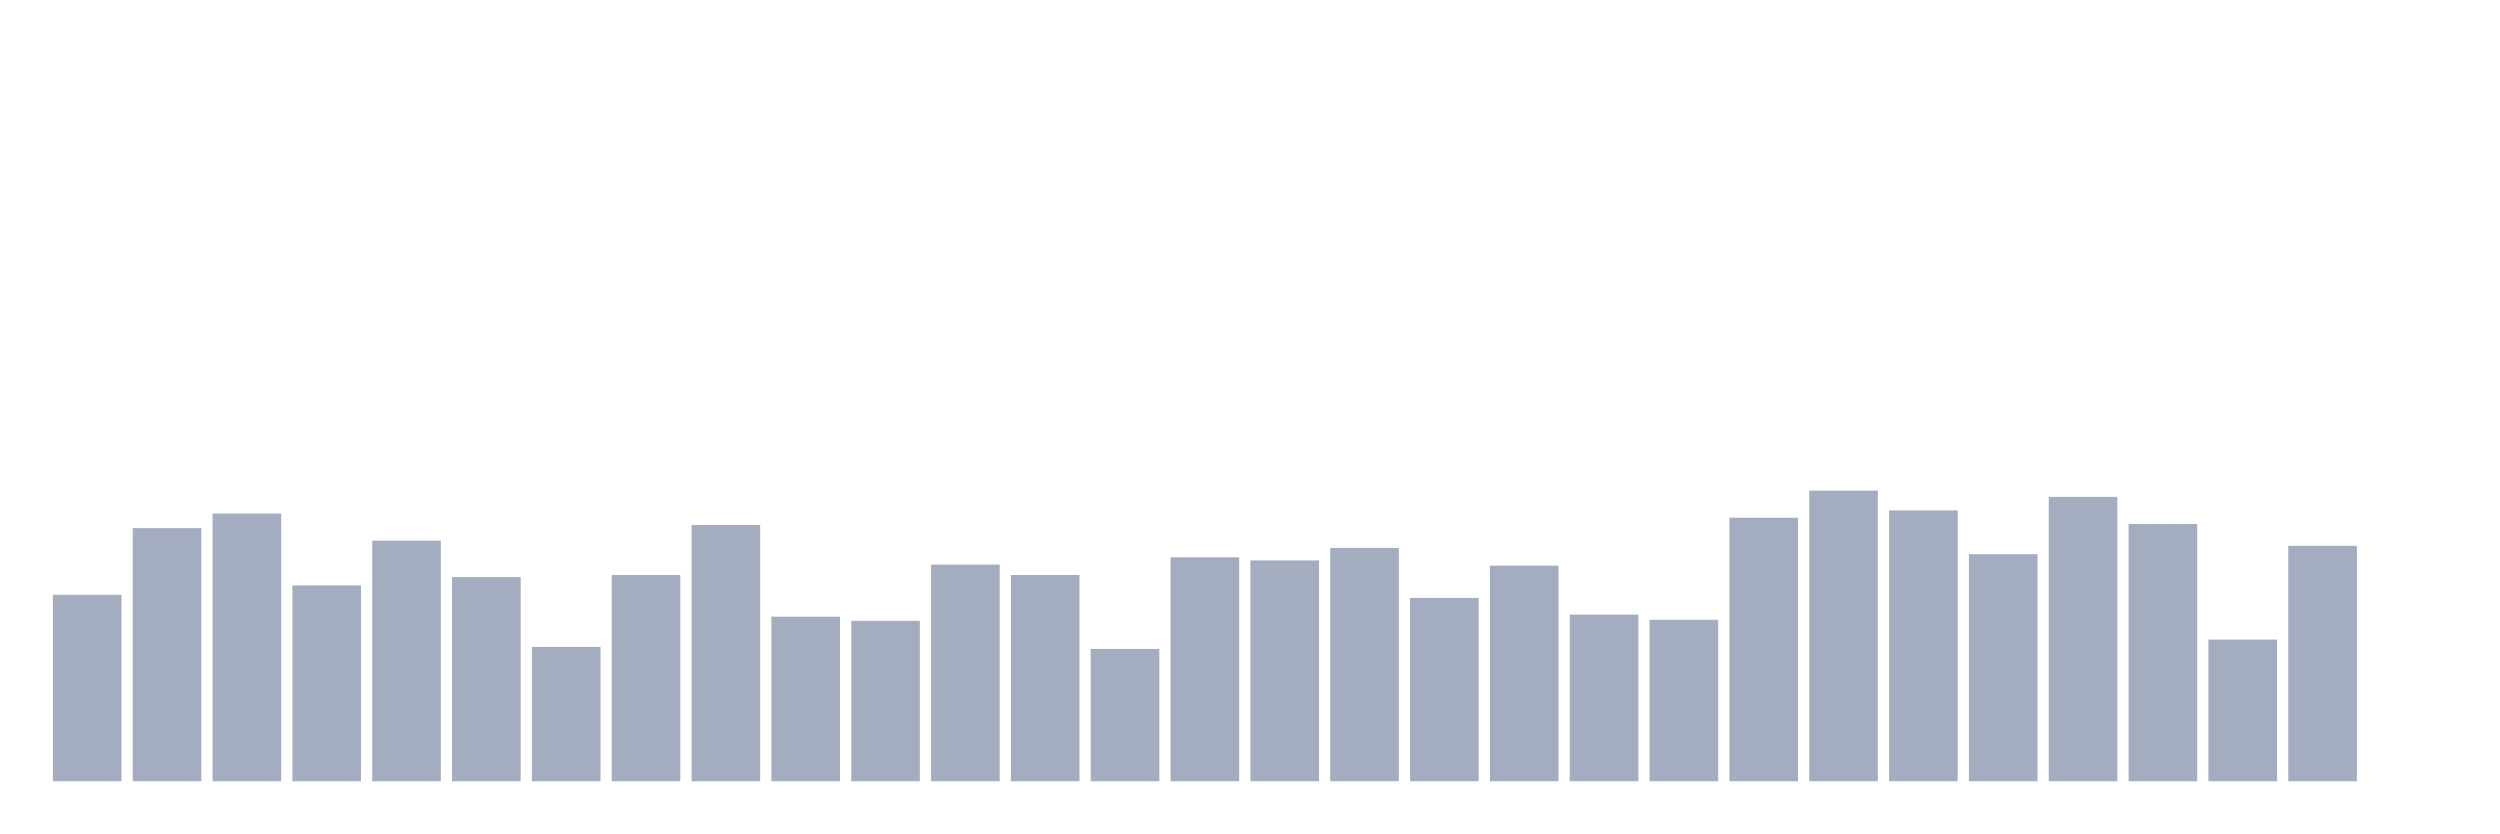
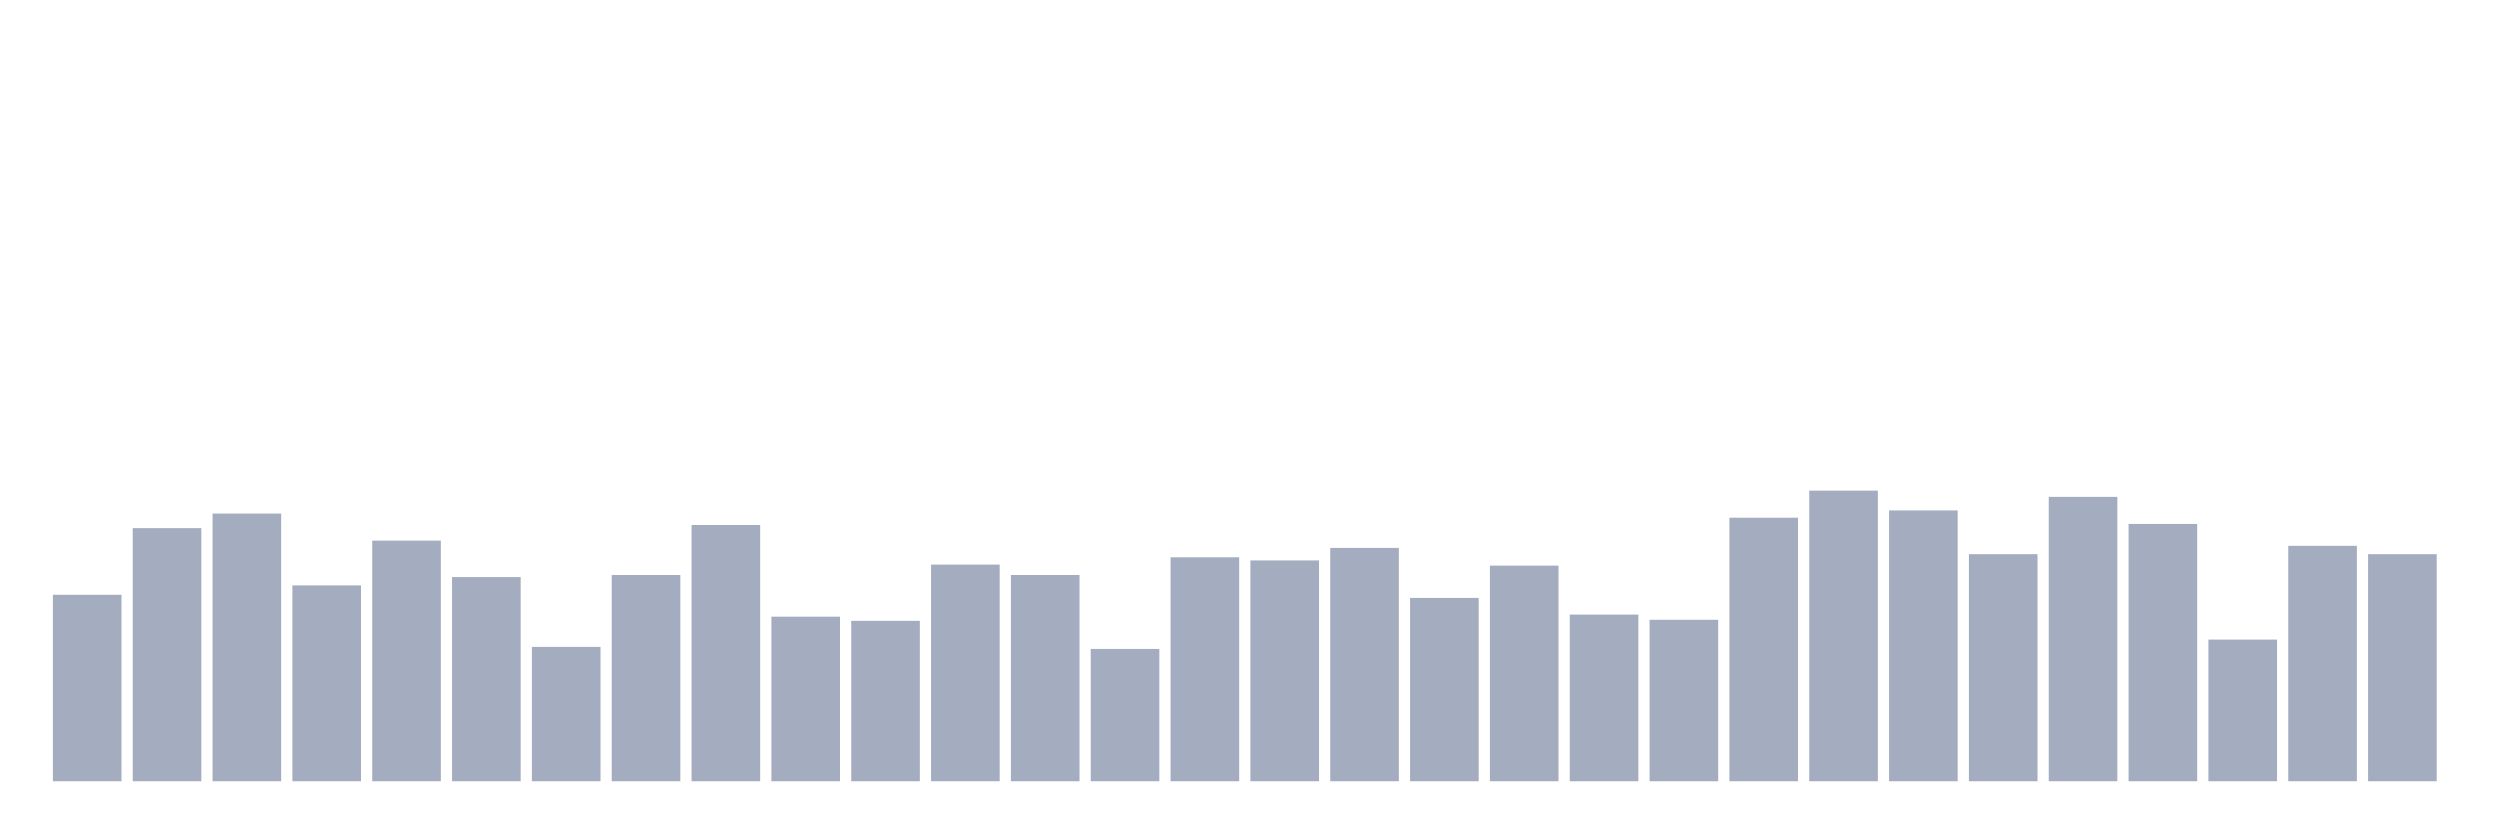
<svg xmlns="http://www.w3.org/2000/svg" viewBox="0 0 480 160">
  <g transform="translate(10,10)">
    <rect class="bar" x="0.153" width="13.175" y="104.2" height="35.8" fill="rgb(164,173,192)" />
    <rect class="bar" x="15.482" width="13.175" y="91.4" height="48.6" fill="rgb(164,173,192)" />
    <rect class="bar" x="30.81" width="13.175" y="88.6" height="51.4" fill="rgb(164,173,192)" />
    <rect class="bar" x="46.138" width="13.175" y="102.4" height="37.6" fill="rgb(164,173,192)" />
    <rect class="bar" x="61.466" width="13.175" y="93.8" height="46.2" fill="rgb(164,173,192)" />
    <rect class="bar" x="76.794" width="13.175" y="100.8" height="39.2" fill="rgb(164,173,192)" />
    <rect class="bar" x="92.123" width="13.175" y="114.2" height="25.8" fill="rgb(164,173,192)" />
    <rect class="bar" x="107.451" width="13.175" y="100.4" height="39.6" fill="rgb(164,173,192)" />
    <rect class="bar" x="122.779" width="13.175" y="90.8" height="49.2" fill="rgb(164,173,192)" />
    <rect class="bar" x="138.107" width="13.175" y="108.4" height="31.6" fill="rgb(164,173,192)" />
    <rect class="bar" x="153.436" width="13.175" y="109.2" height="30.8" fill="rgb(164,173,192)" />
    <rect class="bar" x="168.764" width="13.175" y="98.4" height="41.6" fill="rgb(164,173,192)" />
    <rect class="bar" x="184.092" width="13.175" y="100.4" height="39.6" fill="rgb(164,173,192)" />
    <rect class="bar" x="199.42" width="13.175" y="114.6" height="25.4" fill="rgb(164,173,192)" />
    <rect class="bar" x="214.748" width="13.175" y="97" height="43" fill="rgb(164,173,192)" />
    <rect class="bar" x="230.077" width="13.175" y="97.6" height="42.4" fill="rgb(164,173,192)" />
    <rect class="bar" x="245.405" width="13.175" y="95.2" height="44.8" fill="rgb(164,173,192)" />
    <rect class="bar" x="260.733" width="13.175" y="104.8" height="35.2" fill="rgb(164,173,192)" />
    <rect class="bar" x="276.061" width="13.175" y="98.6" height="41.4" fill="rgb(164,173,192)" />
    <rect class="bar" x="291.39" width="13.175" y="108" height="32" fill="rgb(164,173,192)" />
    <rect class="bar" x="306.718" width="13.175" y="109" height="31" fill="rgb(164,173,192)" />
    <rect class="bar" x="322.046" width="13.175" y="89.4" height="50.6" fill="rgb(164,173,192)" />
    <rect class="bar" x="337.374" width="13.175" y="84.2" height="55.8" fill="rgb(164,173,192)" />
    <rect class="bar" x="352.702" width="13.175" y="88" height="52" fill="rgb(164,173,192)" />
    <rect class="bar" x="368.031" width="13.175" y="96.4" height="43.6" fill="rgb(164,173,192)" />
    <rect class="bar" x="383.359" width="13.175" y="85.4" height="54.6" fill="rgb(164,173,192)" />
    <rect class="bar" x="398.687" width="13.175" y="90.6" height="49.4" fill="rgb(164,173,192)" />
    <rect class="bar" x="414.015" width="13.175" y="112.8" height="27.2" fill="rgb(164,173,192)" />
    <rect class="bar" x="429.344" width="13.175" y="94.8" height="45.2" fill="rgb(164,173,192)" />
-     <rect class="bar" x="444.672" width="13.175" y="140" height="0" fill="rgb(164,173,192)" />
+     <rect class="bar" x="444.672" width="13.175" y="96.4" height="43.6" fill="rgb(164,173,192)" />
  </g>
</svg>
